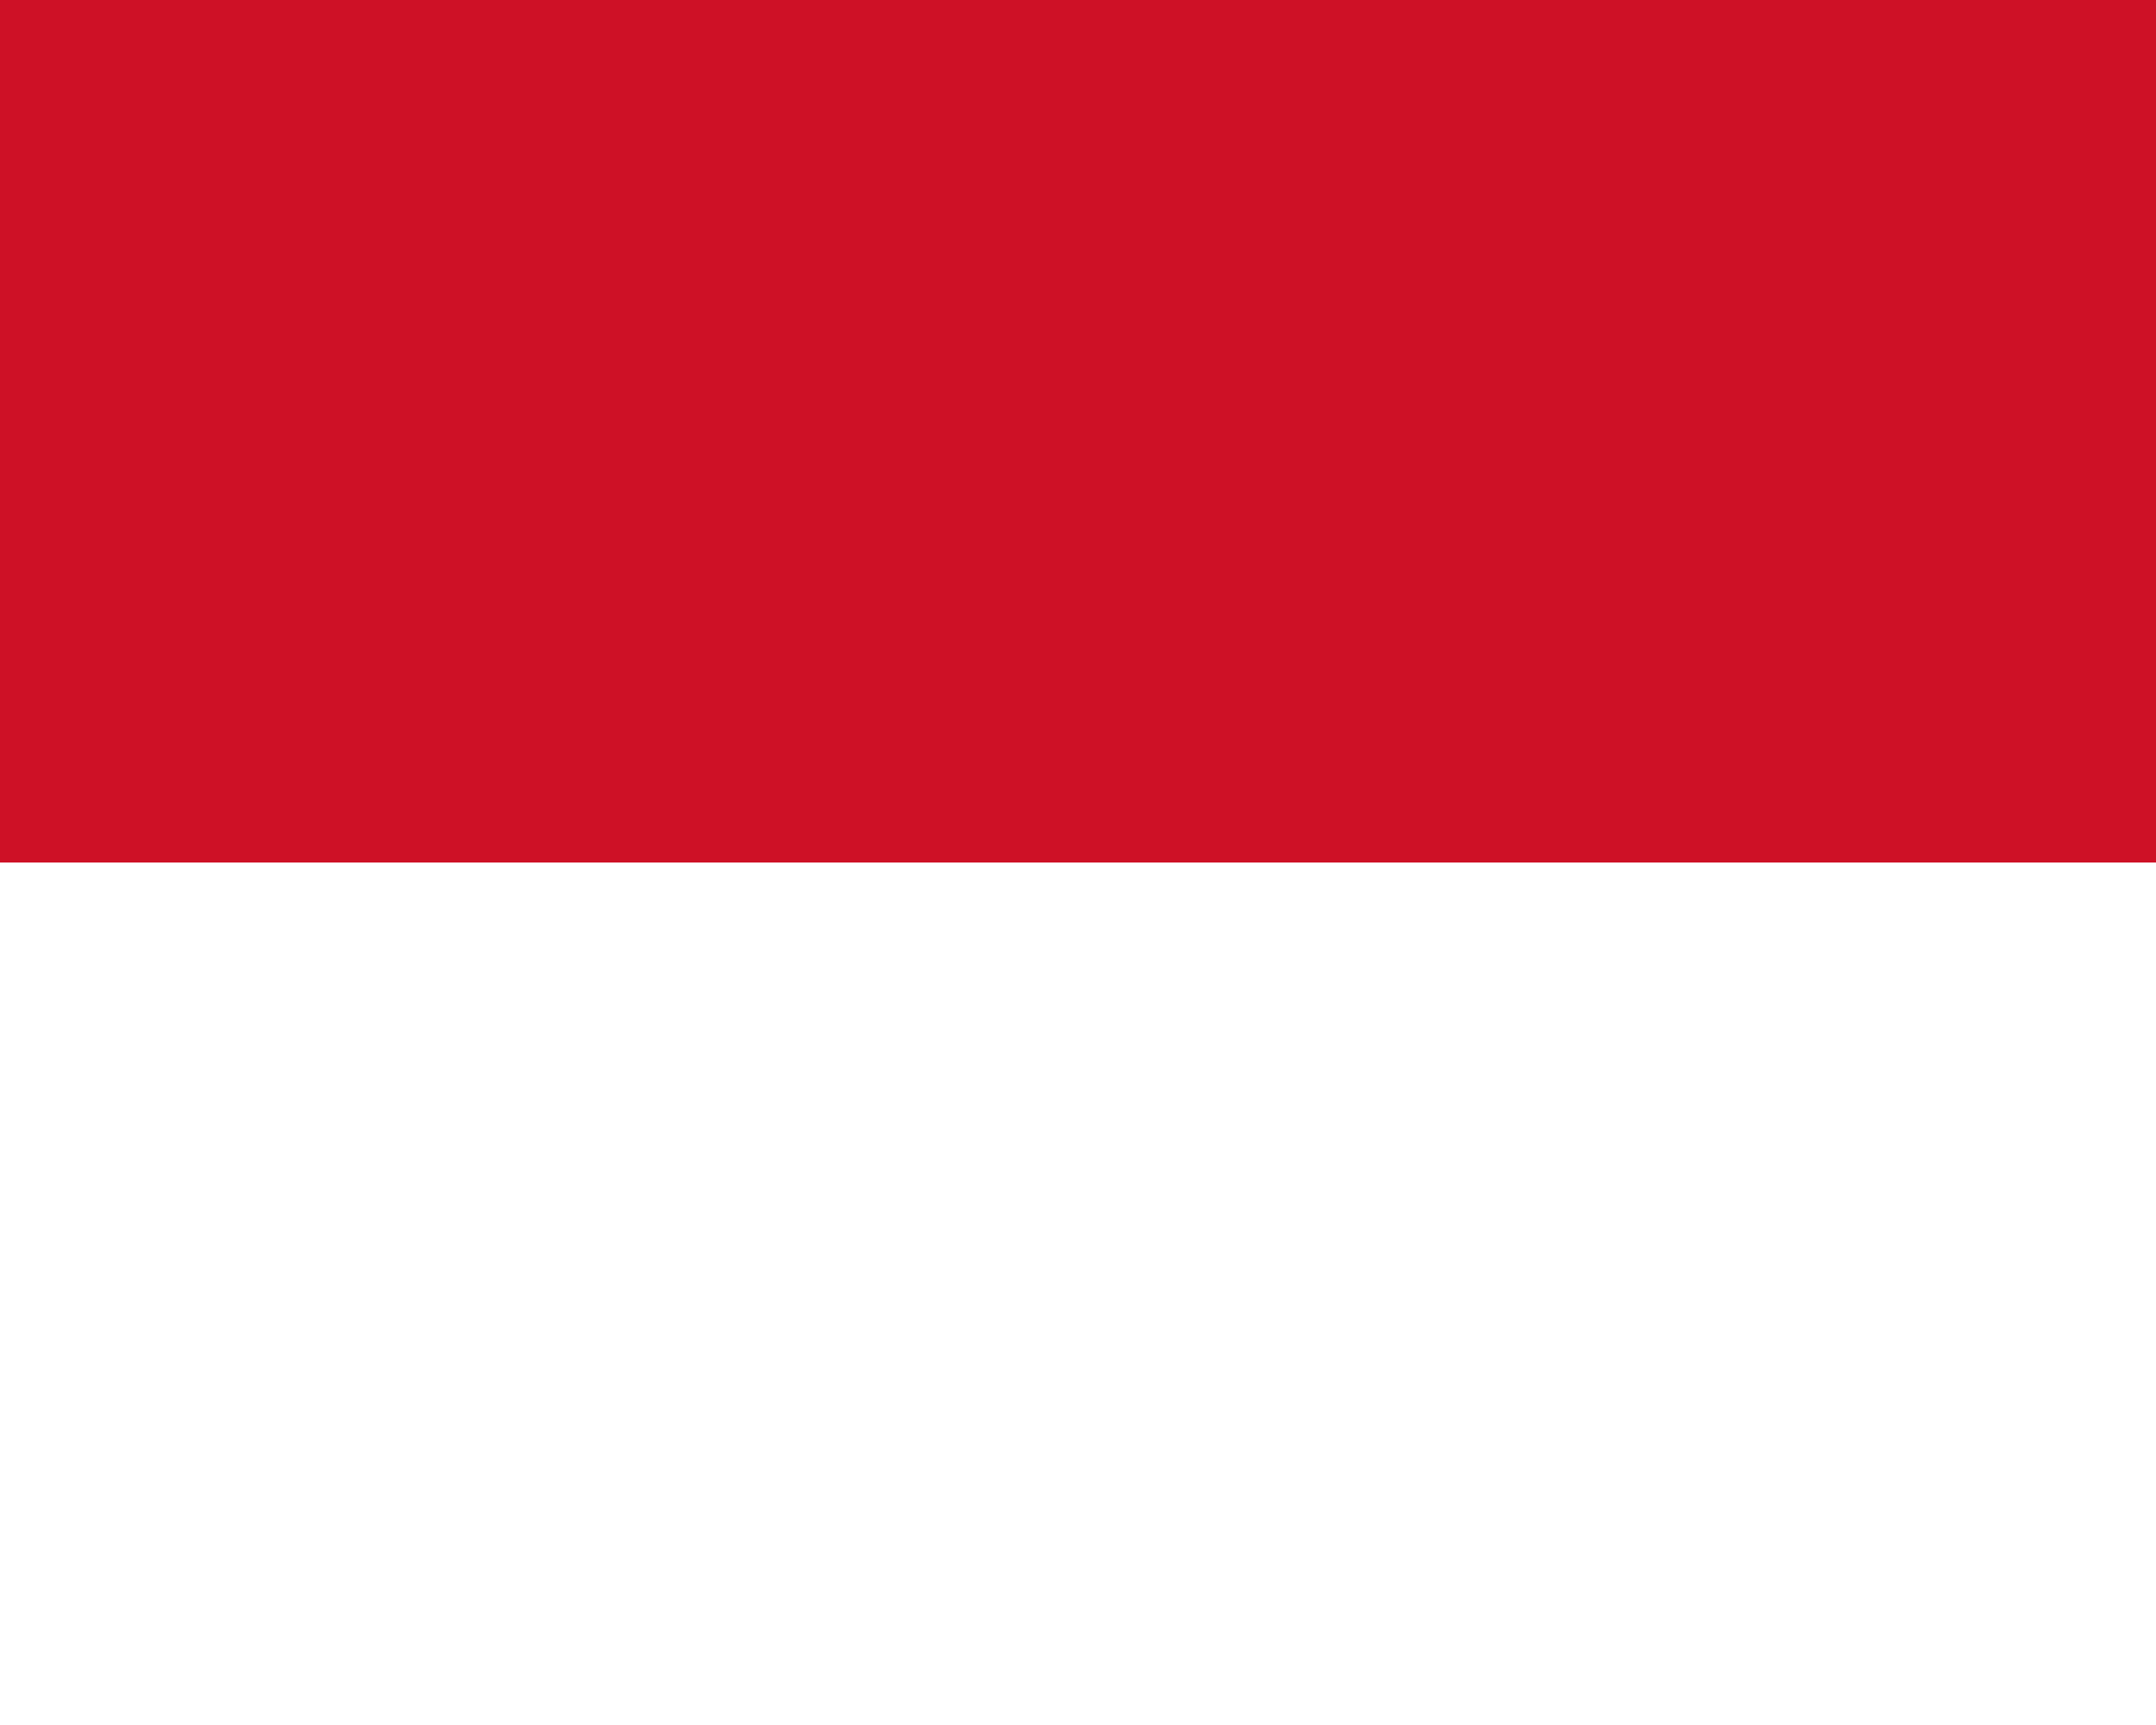
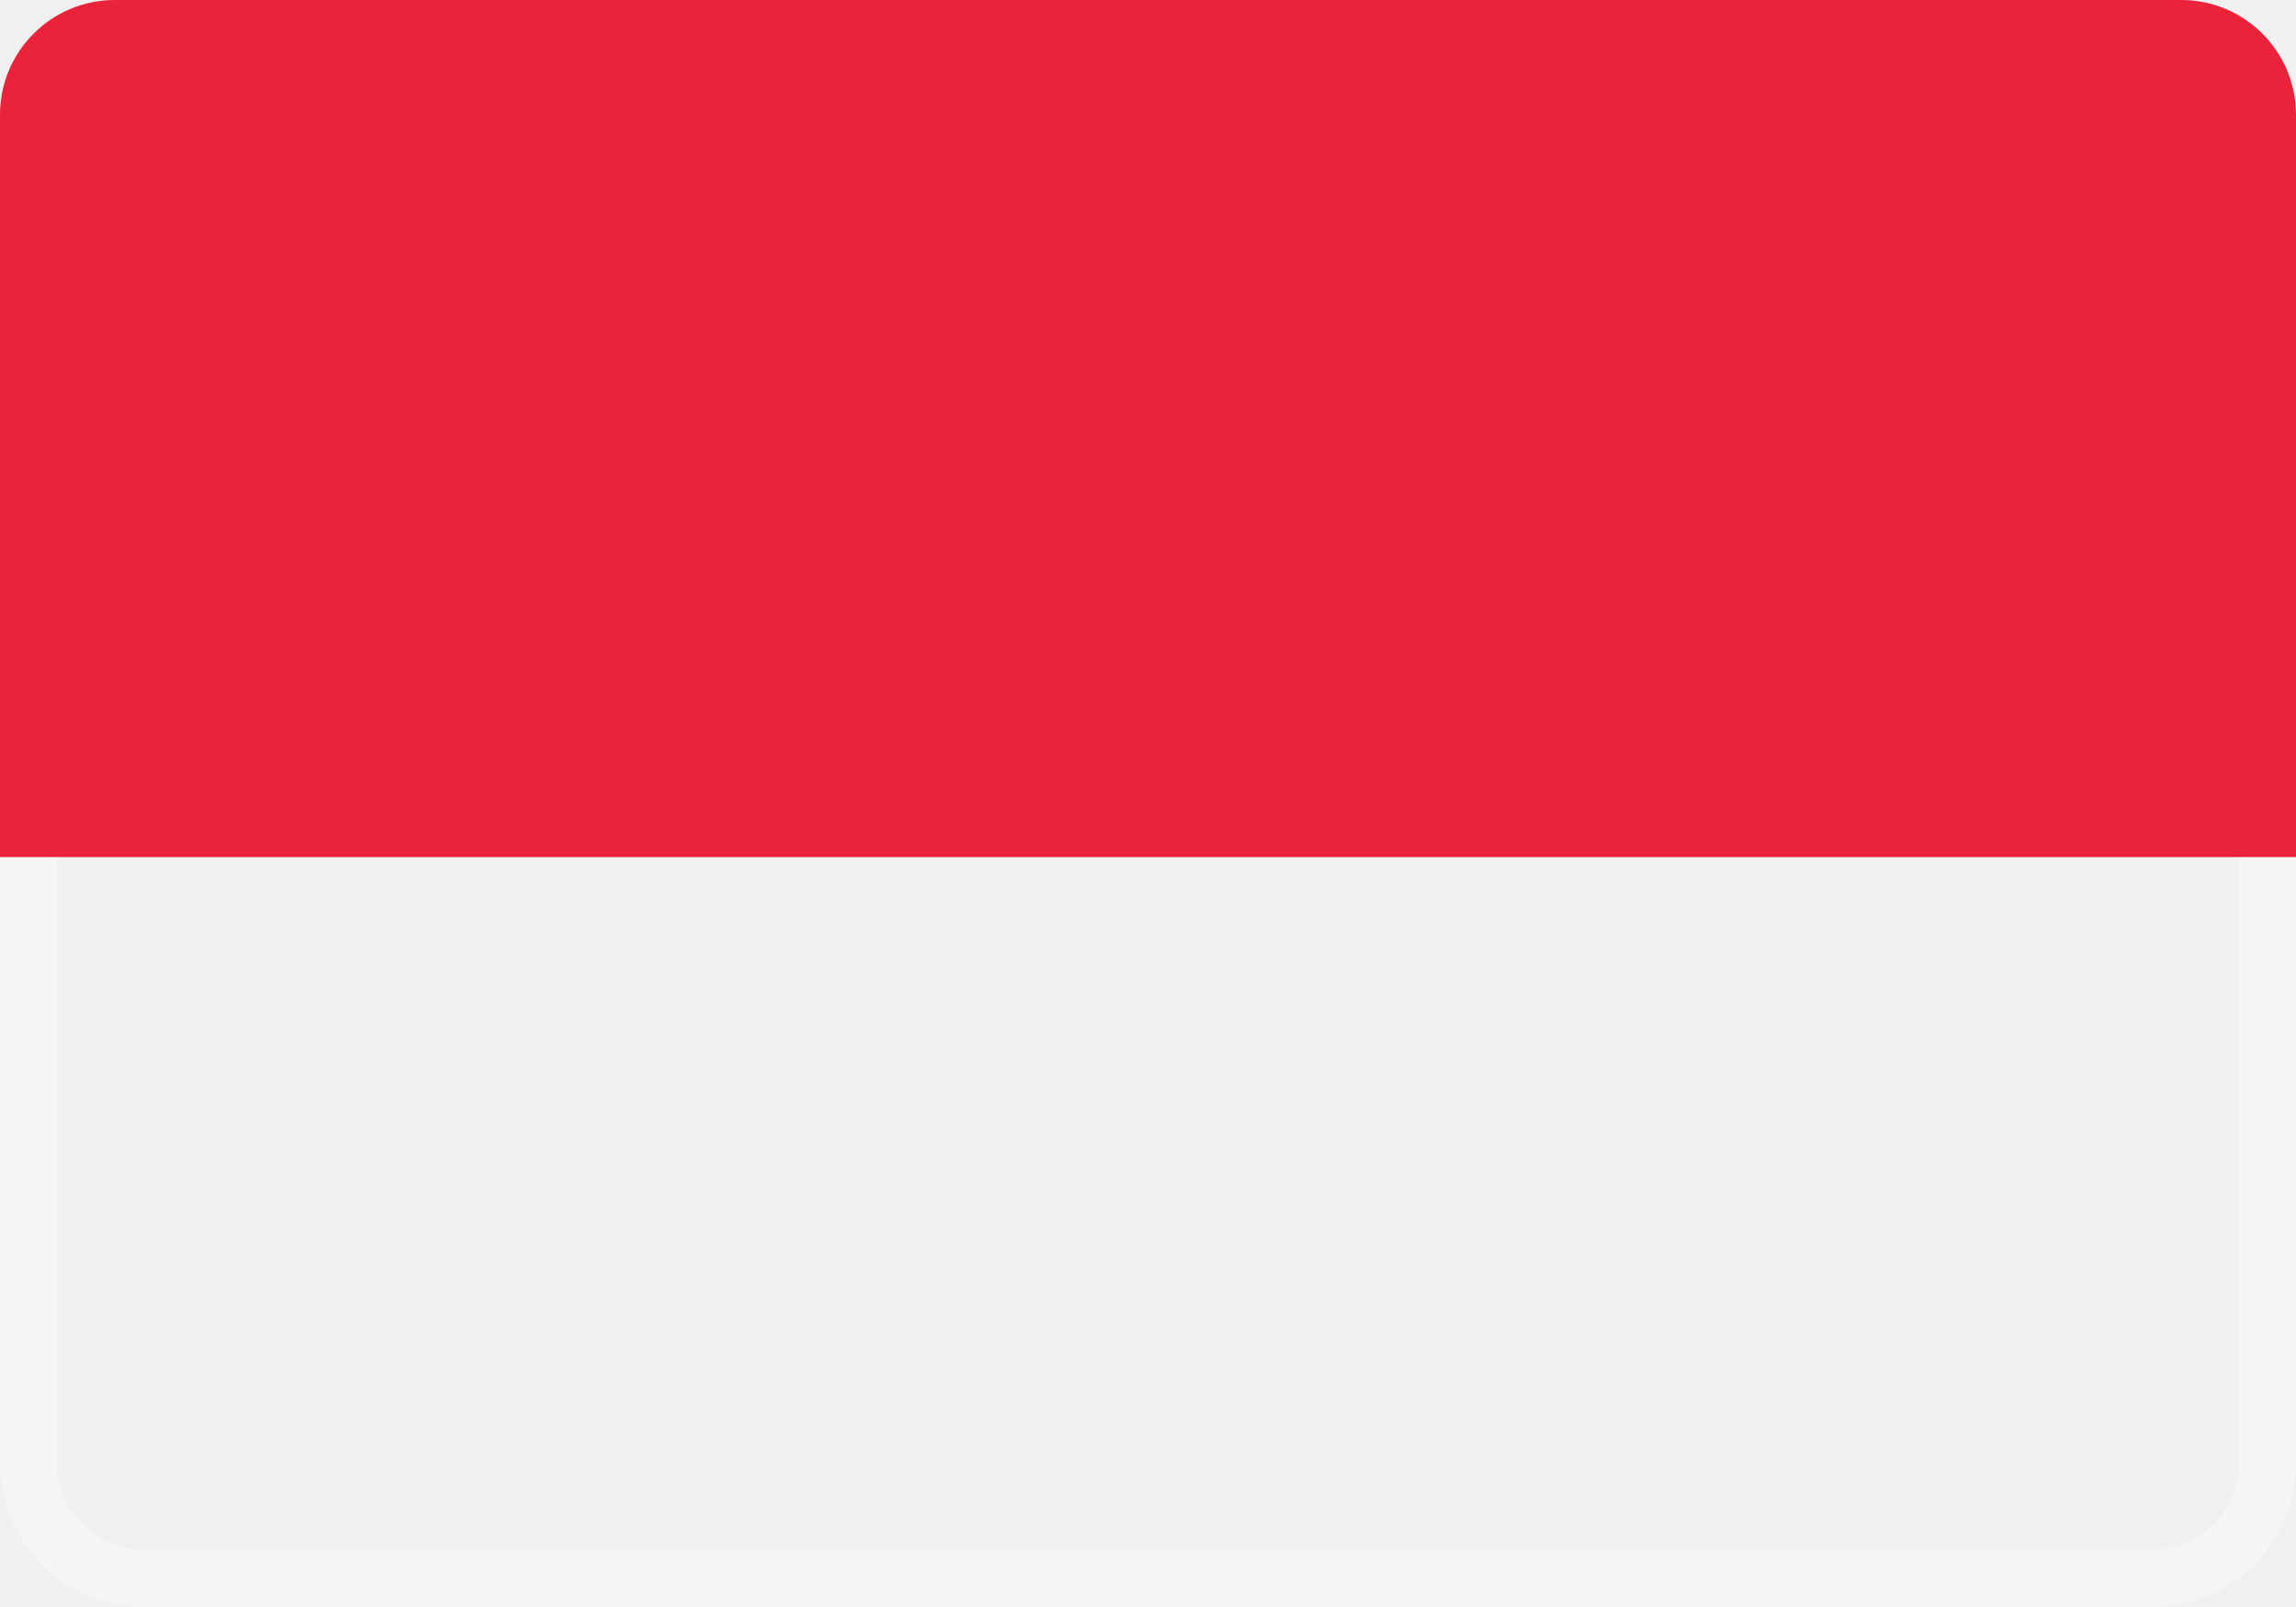
- <svg xmlns="http://www.w3.org/2000/svg" width="750" height="600">
-   <rect fill="#FFF" width="750" height="600" />
-   <rect fill="#CE1126" width="750" height="300" />
+ <svg xmlns="http://www.w3.org/2000/svg" xmlns:xlink="http://www.w3.org/1999/xlink" width="20px" height="14px" viewBox="0 0 20 14" version="1.1">
+   <defs>
+     <linearGradient x1="50%" y1="0%" x2="50%" y2="100%" id="linearGradient-1">
+       <stop stop-color="#FFFFFF" offset="0%" />
+       <stop stop-color="#F0F0F0" offset="100%" />
+     </linearGradient>
+     <rect id="path-2" x="0" y="0" width="20" height="14" rx="1" />
+   </defs>
+   <g id="Page-1" stroke="none" stroke-width="1" fill="none" fill-rule="evenodd">
+     <g id="Flags" transform="translate(-604, -604)">
+       <g id="MC" transform="translate(604, 604)">
+         <mask id="mask-3" fill="white">
+           <use xlink:href="#path-2" />
+         </mask>
+         <rect stroke="#F5F5F5" stroke-width="0.5" x="0.25" y="0.25" width="19.5" height="13.5" rx="1" />
+         <rect id="Rectangle-2" fill="#EA233B" mask="url(#mask-3)" x="0" y="0" width="20" height="7.467" />
+       </g>
+     </g>
+   </g>
</svg>
